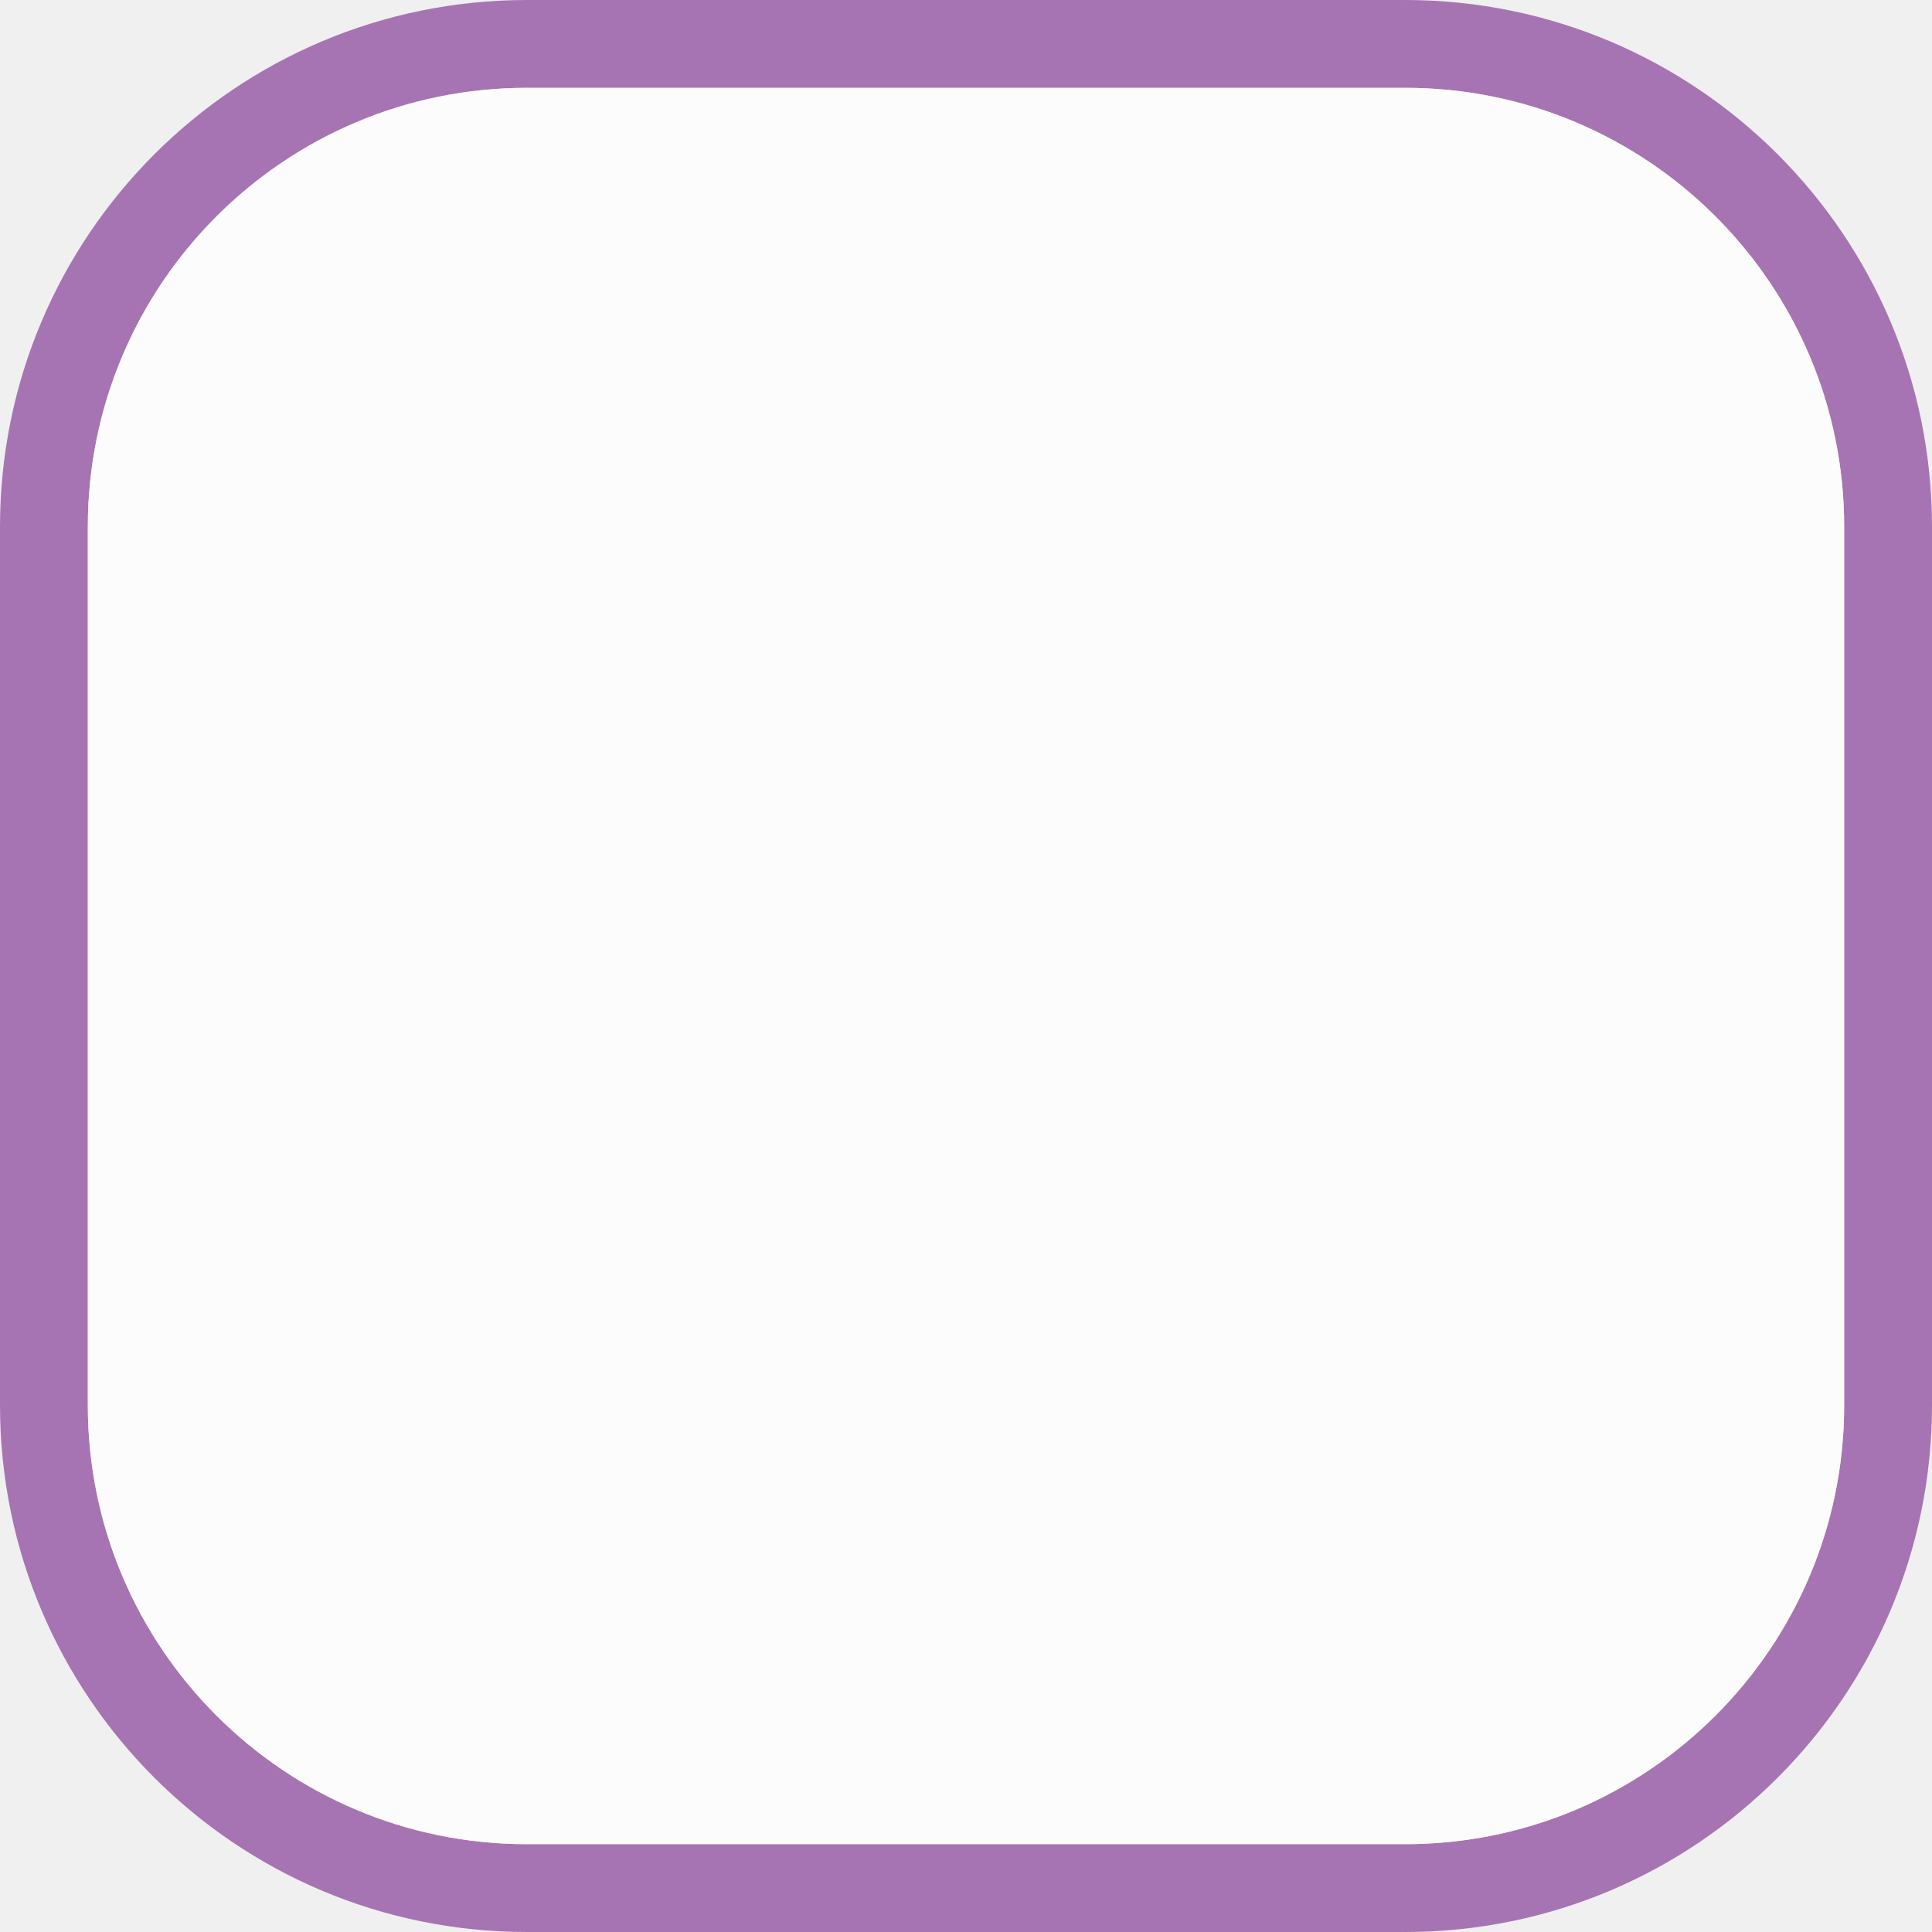
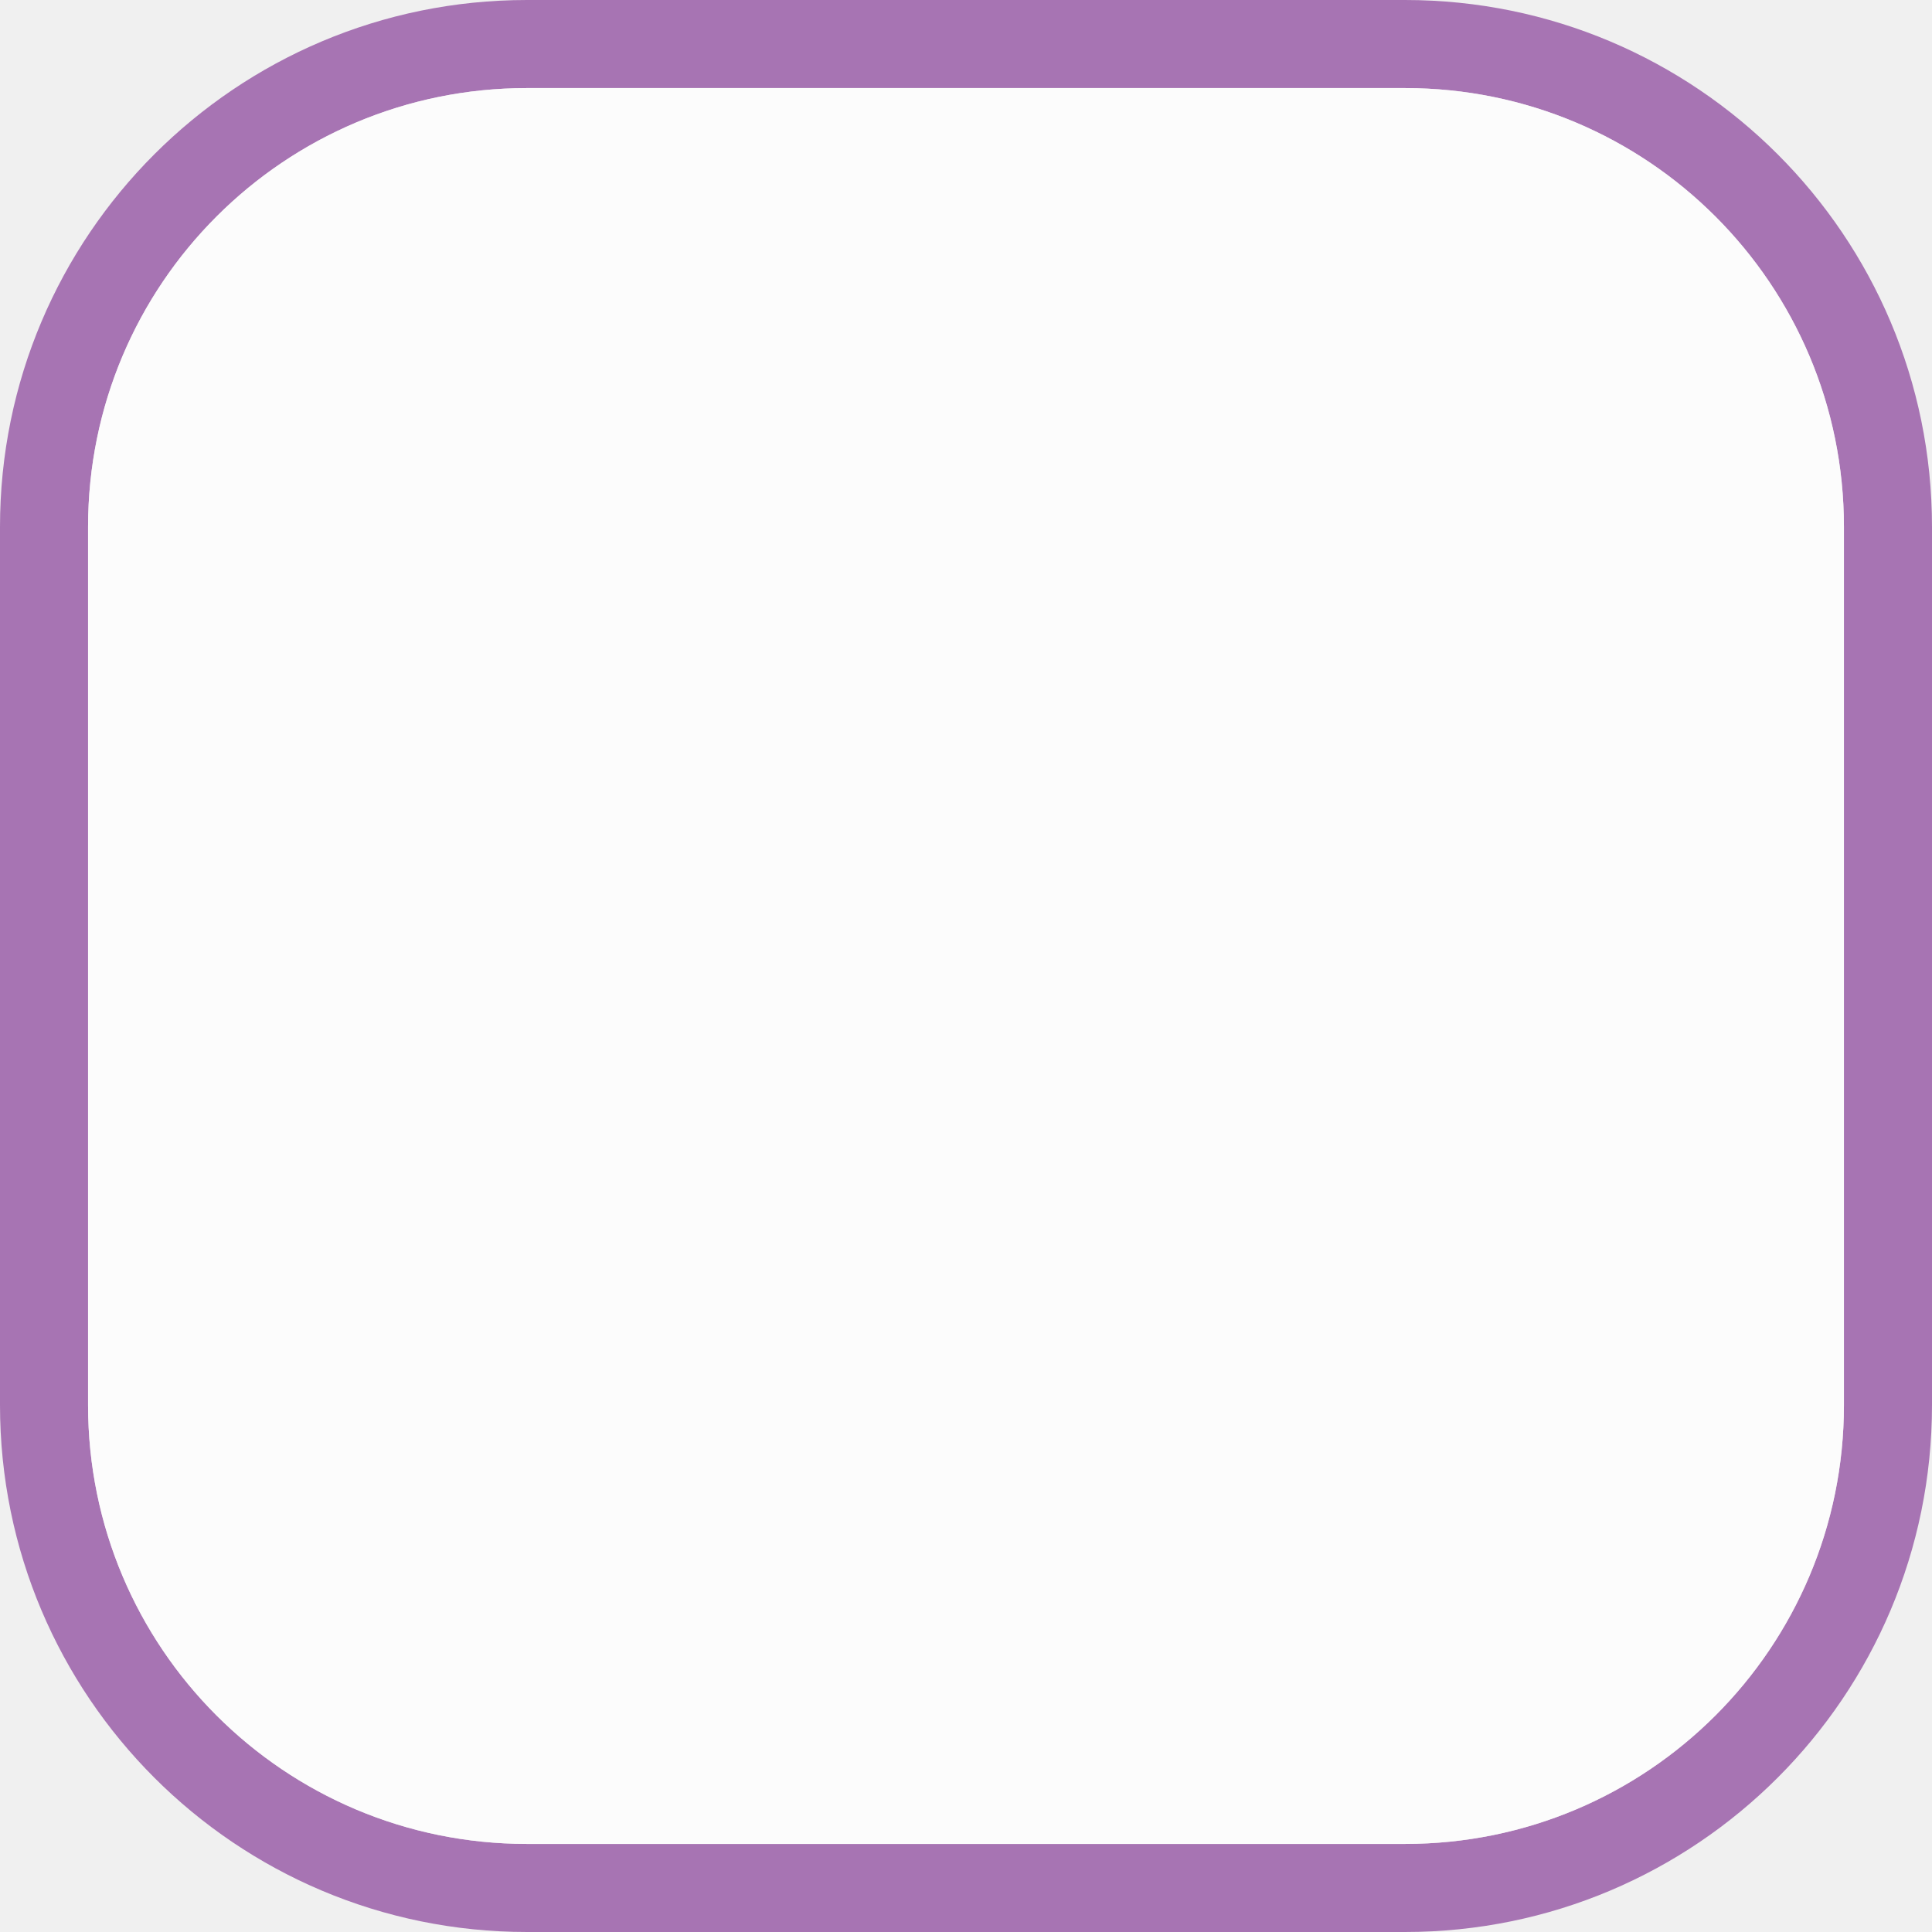
- <svg xmlns="http://www.w3.org/2000/svg" width="22" height="22" viewBox="0 0 22 22" fill="none">
-   <g clip-path="url(#clip0)">
-     <path fill-rule="evenodd" clip-rule="evenodd" d="M6 0C2.686 0 0 2.686 0 6V16C0 19.314 2.686 22 6 22H16C19.314 22 22 19.314 22 16V6C22 2.686 19.314 0 16 0H6ZM6 1C3.239 1 1 3.239 1 6V16C1 18.761 3.239 21 6 21H16C18.761 21 21 18.761 21 16V6C21 3.239 18.761 1 16 1H6Z" fill="#A774B3" />
-     <path opacity="0.8" d="M1 6C1 3.239 3.239 1 6 1H16C18.761 1 21 3.239 21 6V16C21 18.761 18.761 21 16 21H6C3.239 21 1 18.761 1 16V6Z" fill="white" />
+ <svg xmlns="http://www.w3.org/2000/svg" xmlns:xlink="http://www.w3.org/1999/xlink" width="12" height="12" viewBox="0 0 12 12">
+   <defs>
+     <filter id="filter-remove-color" x="0%" y="0%" width="100%" height="100%">
+       <feColorMatrix color-interpolation-filters="sRGB" values="0 0 0 0 1 0 0 0 0 1 0 0 0 0 1 0 0 0 1 0" />
+     </filter>
+     <mask id="mask-0">
+       <g filter="url(#filter-remove-color)">
+         <rect x="-1.2" y="-1.2" width="14.4" height="14.4" fill="rgb(0%, 0%, 0%)" fill-opacity="0.8" />
+       </g>
+     </mask>
+     <clipPath id="clip-0">
+       <rect x="0" y="0" width="12" height="12" />
+     </clipPath>
+     <g id="source-8" clip-path="url(#clip-0)">
+       <path fill-rule="nonzero" fill="rgb(100%, 100%, 100%)" fill-opacity="1" d="M 0.547 3.273 C 0.547 1.766 1.766 0.547 3.273 0.547 L 8.727 0.547 C 10.234 0.547 11.453 1.766 11.453 3.273 L 11.453 8.727 C 11.453 10.234 10.234 11.453 8.727 11.453 L 3.273 11.453 C 1.766 11.453 0.547 10.234 0.547 8.727 Z M 0.547 3.273 " />
+     </g>
+   </defs>
+   <path fill-rule="evenodd" fill="rgb(65.49%, 45.49%, 70.196%)" fill-opacity="1" d="M 3.273 0 C 1.465 0 0 1.465 0 3.273 L 0 8.727 C 0 10.535 1.465 12 3.273 12 L 8.727 12 C 10.535 12 12 10.535 12 8.727 L 12 3.273 C 12 1.465 10.535 0 8.727 0 Z M 3.273 0.547 C 1.766 0.547 0.547 1.766 0.547 3.273 L 0.547 8.727 C 0.547 10.234 1.766 11.453 3.273 11.453 L 8.727 11.453 C 10.234 11.453 11.453 10.234 11.453 8.727 L 11.453 3.273 C 11.453 1.766 10.234 0.547 8.727 0.547 Z M 3.273 0.547 " />
+   <g mask="url(#mask-0)">
+     <use xlink:href="#source-8" />
  </g>
-   <defs>
-     <clipPath id="clip0">
-       <path d="M0 0H22V22H0V0Z" fill="white" />
-     </clipPath>
-   </defs>
</svg>
